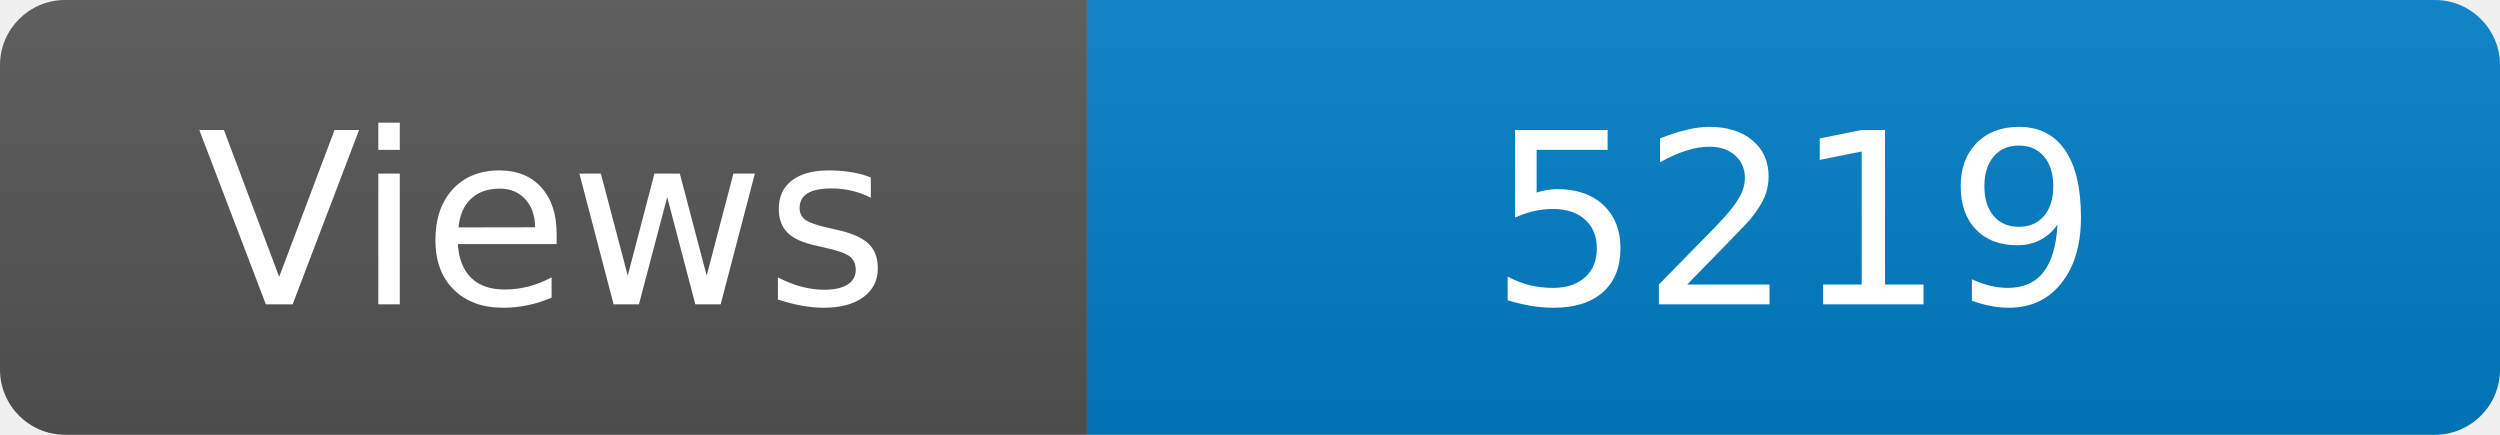
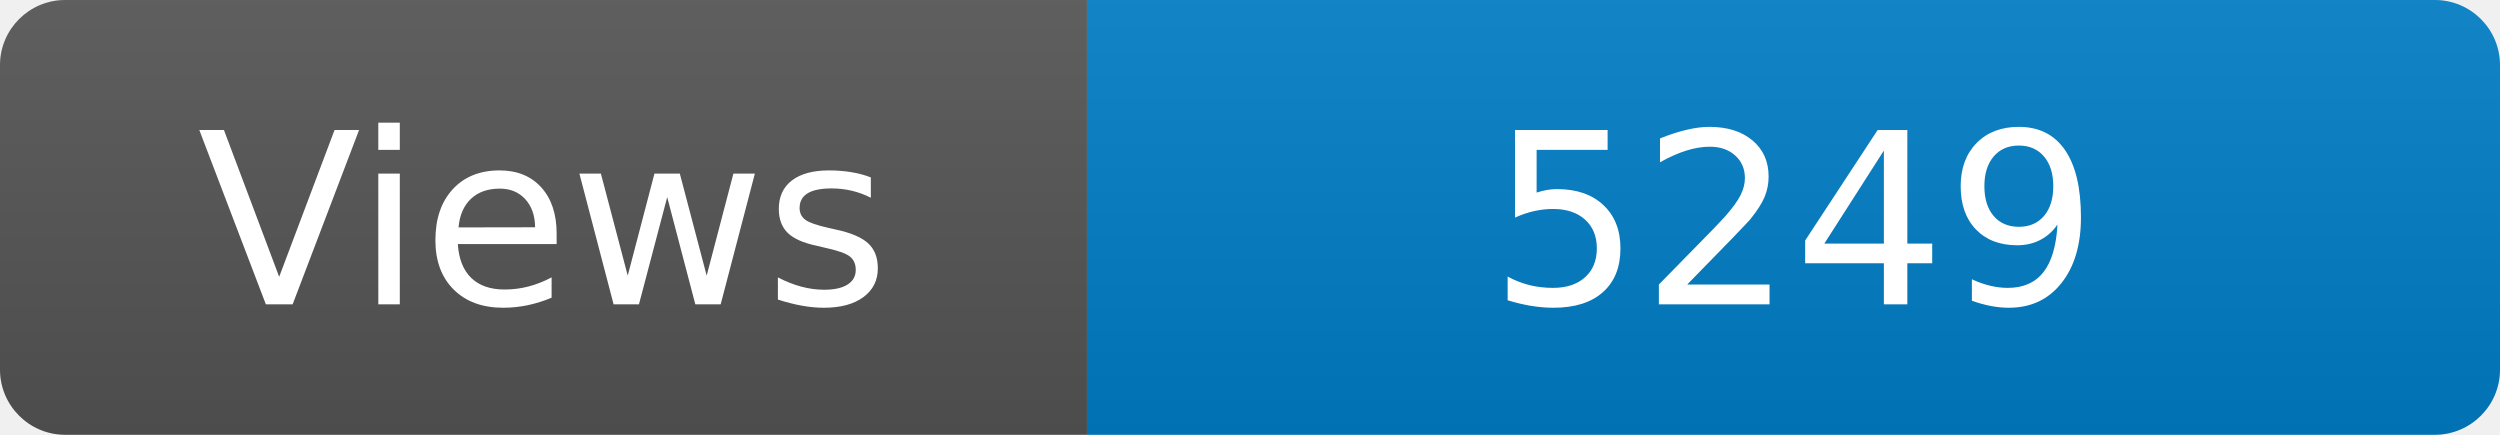
<svg xmlns="http://www.w3.org/2000/svg" width="115" height="20" role="img" aria-label="Maintained?: yes">
  <linearGradient id="s" x2="0" y2="100%">
    <stop offset="0" stop-color="#bbb" stop-opacity=".1" />
    <stop offset="1" stop-opacity=".1" />
  </linearGradient>
  <clipPath id="r">
    <rect width="115" height="20" rx="3" fill="#fff" />
  </clipPath>
  <g clip-path="url(#r)">
    <rect width="50" height="20" fill="#555" />
    <rect x="50" width="160" height="20" fill="#007ec6" />
    <rect width="115" height="20" fill="url(#s)" />
  </g>
  <g fill="#fff" text-anchor="middle" font-family="Verdana,Geneva,DejaVu Sans,sans-serif" font-size="110">
    <text x="250" y="140" transform="scale(.1)" fill="#fff">Views</text>
-     <text x="825" y="140" transform="scale(.1)" fill="#fff">5219</text>
+     <text x="825" y="140" transform="scale(.1)" fill="#fff">5249</text>
  </g>
</svg>
